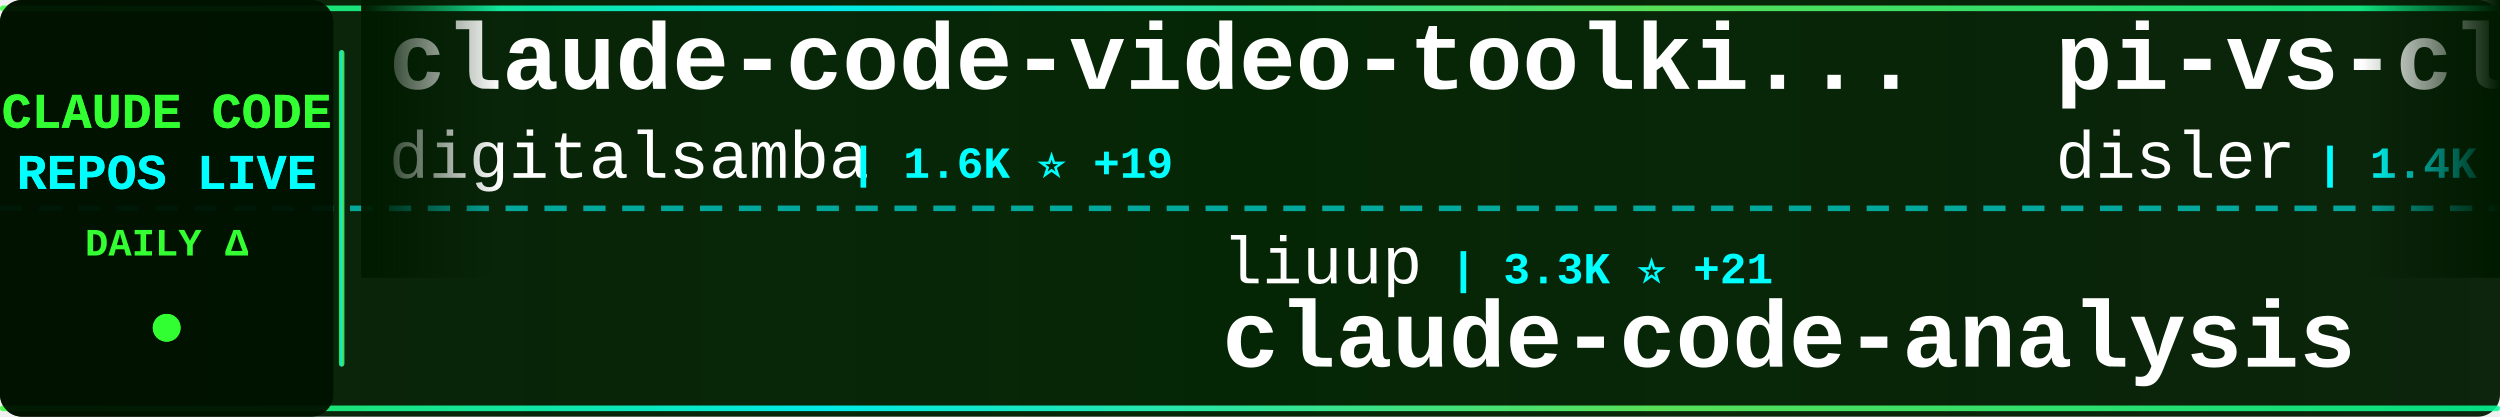
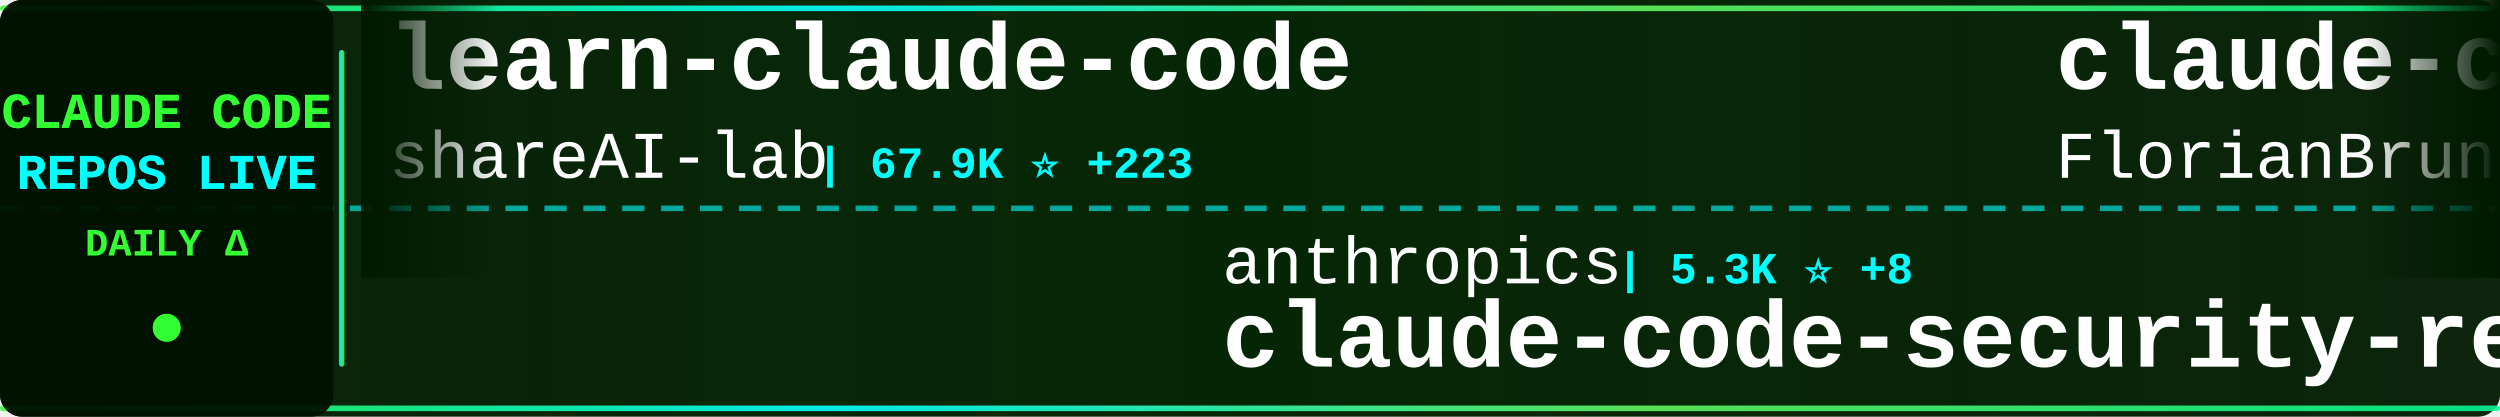
<svg xmlns="http://www.w3.org/2000/svg" width="900" height="150">
  <defs>
    <linearGradient id="tickerBg" x1="0%" y1="0%" x2="100%" y2="0%">
      <stop offset="0%" style="stop-color:#001a00;stop-opacity:0.95" />
      <stop offset="50%" style="stop-color:#002200;stop-opacity:0.98" />
      <stop offset="100%" style="stop-color:#001a00;stop-opacity:0.95" />
    </linearGradient>
    <linearGradient id="borderGrad" x1="0%" y1="0%" x2="100%" y2="0%">
      <stop offset="0%" style="stop-color:#33ff33;stop-opacity:0.85">
        <animate attributeName="stop-opacity" values="0.85;1;0.85" dur="2s" repeatCount="indefinite" />
      </stop>
      <stop offset="33%" style="stop-color:#00ffff;stop-opacity:0.9">
        <animate attributeName="stop-opacity" values="0.9;1;0.9" dur="2.2s" repeatCount="indefinite" />
      </stop>
      <stop offset="66%" style="stop-color:#66ff66;stop-opacity:0.85">
        <animate attributeName="stop-opacity" values="0.85;1;0.85" dur="1.8s" repeatCount="indefinite" />
      </stop>
      <stop offset="100%" style="stop-color:#00ff99;stop-opacity:0.85">
        <animate attributeName="stop-opacity" values="0.85;1;0.85" dur="2s" repeatCount="indefinite" />
      </stop>
    </linearGradient>
    <filter id="textGlow">
      <feGaussianBlur stdDeviation="0.1" result="coloredBlur" />
      <feMerge>
        <feMergeNode in="coloredBlur" />
        <feMergeNode in="SourceGraphic" />
      </feMerge>
    </filter>
    <filter id="metricGlow">
      <feGaussianBlur stdDeviation="0.2" result="coloredBlur" />
      <feMerge>
        <feMergeNode in="coloredBlur" />
        <feMergeNode in="SourceGraphic" />
      </feMerge>
    </filter>
    <linearGradient id="leftFade" x1="0%" y1="0%" x2="100%" y2="0%">
      <stop offset="0%" style="stop-color:#001a00;stop-opacity:1" />
      <stop offset="100%" style="stop-color:#001a00;stop-opacity:0" />
    </linearGradient>
    <linearGradient id="rightFade" x1="0%" y1="0%" x2="100%" y2="0%">
      <stop offset="0%" style="stop-color:#001a00;stop-opacity:0" />
      <stop offset="100%" style="stop-color:#001a00;stop-opacity:1" />
    </linearGradient>
  </defs>
  <rect width="900" height="150" fill="url(#tickerBg)" rx="8" />
  <rect x="0" y="2" width="900" height="2" fill="url(#borderGrad)" rx="1" />
  <rect x="0" y="146" width="900" height="2" fill="url(#borderGrad)" rx="1" />
  <line x1="0" y1="75" x2="900" y2="75" stroke="#00ffff" stroke-width="2" stroke-dasharray="8 6" opacity="0.6" />
  <rect x="0" y="0" width="120" height="150" fill="#001100" opacity="0.95" rx="8" />
  <text x="60" y="46" font-family="'Courier New', monospace" font-size="18" font-weight="bold" fill="#33ff33" text-anchor="middle" filter="url(#textGlow)">
    CLAUDE CODE
  </text>
  <text x="60" y="68" font-family="'Courier New', monospace" font-size="18" font-weight="bold" fill="#00ffff" text-anchor="middle" filter="url(#textGlow)">
    REPOS LIVE
  </text>
  <text x="60" y="92" font-family="'Courier New', monospace" font-size="14" font-weight="bold" fill="#33ff33" text-anchor="middle">
    DAILY Δ
  </text>
  <circle cx="60" cy="118" r="5" fill="#33ff33" filter="url(#metricGlow)">
    <animate attributeName="r" values="4;6;4" dur="1.5s" repeatCount="indefinite" />
    <animate attributeName="opacity" values="0.6;1;0.6" dur="1.5s" repeatCount="indefinite" />
  </circle>
  <rect x="122" y="18" width="2" height="114" fill="url(#borderGrad)" rx="1" />
  <clipPath id="tickerClip">
    <rect x="130" y="0" width="770" height="150" />
  </clipPath>
  <g clip-path="url(#tickerClip)">
    <g id="tickerItems">
      <animateTransform attributeName="transform" attributeType="XML" type="translate" from="0 0" to="-3000 0" dur="54s" repeatCount="indefinite" />
      <g transform="translate(0, 0)">
-         <text x="140" y="32" font-family="'Courier New', monospace" font-size="34" font-weight="bold" fill="#ffffff">claude-code-video-toolki...</text>
-         <text x="140" y="64" font-family="'Courier New', monospace" font-size="24" font-weight="normal" fill="#ffffff" opacity="1.0">digitalsamba</text>
-         <text x="306" y="64" font-family="'Courier New', monospace" font-size="16" font-weight="bold" fill="#00ffff"> | 1.6K ⭐ +19</text>
+         <text x="140" y="32" font-family="'Courier New', monospace" font-size="34" font-weight="bold" fill="#ffffff">learn-claude-code</text>
+         <text x="140" y="64" font-family="'Courier New', monospace" font-size="24" font-weight="normal" fill="#ffffff" opacity="1.0">shareAI-lab</text>
+         <text x="294" y="64" font-family="'Courier New', monospace" font-size="16" font-weight="bold" fill="#00ffff"> | 67.9K ⭐ +223</text>
      </g>
      <g transform="translate(300, 0)">
-         <text x="140" y="102" font-family="'Courier New', monospace" font-size="24" font-weight="normal" fill="#ffffff" opacity="1.0">liuup</text>
-         <text x="222" y="102" font-family="'Courier New', monospace" font-size="16" font-weight="bold" fill="#00ffff"> | 3.3K ⭐ +21</text>
-         <text x="140" y="132" font-family="'Courier New', monospace" font-size="34" font-weight="bold" fill="#ffffff">claude-code-analysis</text>
+         <text x="140" y="102" font-family="'Courier New', monospace" font-size="24" font-weight="normal" fill="#ffffff" opacity="1.0">anthropics</text>
+         <text x="282" y="102" font-family="'Courier New', monospace" font-size="16" font-weight="bold" fill="#00ffff"> | 5.3K ⭐ +8</text>
+         <text x="140" y="132" font-family="'Courier New', monospace" font-size="34" font-weight="bold" fill="#ffffff">claude-code-security-rev...</text>
      </g>
      <g transform="translate(600, 0)">
-         <text x="140" y="32" font-family="'Courier New', monospace" font-size="34" font-weight="bold" fill="#ffffff">pi-vs-claude-code</text>
-         <text x="140" y="64" font-family="'Courier New', monospace" font-size="24" font-weight="normal" fill="#ffffff" opacity="1.0">disler</text>
-         <text x="234" y="64" font-family="'Courier New', monospace" font-size="16" font-weight="bold" fill="#00ffff"> | 1.4K ⭐ +5</text>
+         <text x="140" y="32" font-family="'Courier New', monospace" font-size="34" font-weight="bold" fill="#ffffff">claude-code-ultimate-gui...</text>
+         <text x="140" y="64" font-family="'Courier New', monospace" font-size="24" font-weight="normal" fill="#ffffff" opacity="1.0">FlorianBruniaux</text>
+         <text x="342" y="64" font-family="'Courier New', monospace" font-size="16" font-weight="bold" fill="#00ffff"> | 5.2K ⭐ +25</text>
      </g>
      <g transform="translate(900, 0)">
-         <text x="140" y="102" font-family="'Courier New', monospace" font-size="24" font-weight="normal" fill="#ffffff" opacity="1.0">jeremylongshore</text>
-         <text x="342" y="102" font-family="'Courier New', monospace" font-size="16" font-weight="bold" fill="#00ffff"> | 2.4K ⭐ +6</text>
-         <text x="140" y="132" font-family="'Courier New', monospace" font-size="34" font-weight="bold" fill="#ffffff">claude-code-plugins-plus...</text>
+         <text x="140" y="102" font-family="'Courier New', monospace" font-size="24" font-weight="normal" fill="#ffffff" opacity="1.0">alejandrobalderas</text>
+         <text x="366" y="102" font-family="'Courier New', monospace" font-size="16" font-weight="bold" fill="#00ffff"> | 2.3K ⭐ +11</text>
+         <text x="140" y="132" font-family="'Courier New', monospace" font-size="34" font-weight="bold" fill="#ffffff">claude-code-from-source</text>
      </g>
      <g transform="translate(1200, 0)">
-         <text x="140" y="32" font-family="'Courier New', monospace" font-size="34" font-weight="bold" fill="#ffffff">claude-code-workflows</text>
-         <text x="140" y="64" font-family="'Courier New', monospace" font-size="24" font-weight="normal" fill="#ffffff" opacity="1.0">OneRedOak</text>
-         <text x="270" y="64" font-family="'Courier New', monospace" font-size="16" font-weight="bold" fill="#00ffff"> | 3.8K ⭐ +2</text>
+         <text x="140" y="32" font-family="'Courier New', monospace" font-size="34" font-weight="bold" fill="#ffffff">Auto-claude-code-researc...</text>
+         <text x="140" y="64" font-family="'Courier New', monospace" font-size="24" font-weight="normal" fill="#ffffff" opacity="1.0">wanshuiyin</text>
+         <text x="282" y="64" font-family="'Courier New', monospace" font-size="16" font-weight="bold" fill="#00ffff"> | 12.5K ⭐ +62</text>
      </g>
      <g transform="translate(1500, 0)">
-         <text x="140" y="102" font-family="'Courier New', monospace" font-size="24" font-weight="normal" fill="#ffffff" opacity="1.0">VILA-Lab</text>
-         <text x="258" y="102" font-family="'Courier New', monospace" font-size="16" font-weight="bold" fill="#00ffff"> | 1.7K ⭐ +12</text>
-         <text x="140" y="132" font-family="'Courier New', monospace" font-size="34" font-weight="bold" fill="#ffffff">Dive-into-Claude-Code</text>
+         <text x="140" y="102" font-family="'Courier New', monospace" font-size="24" font-weight="normal" fill="#ffffff" opacity="1.0">kodu-ai</text>
+         <text x="246" y="102" font-family="'Courier New', monospace" font-size="16" font-weight="bold" fill="#00ffff"> | 5.3K ⭐</text>
+         <text x="140" y="132" font-family="'Courier New', monospace" font-size="34" font-weight="bold" fill="#ffffff">claude-coder</text>
      </g>
      <g transform="translate(1800, 0)">
-         <text x="140" y="32" font-family="'Courier New', monospace" font-size="34" font-weight="bold" fill="#ffffff">claude-code-source-code</text>
-         <text x="140" y="64" font-family="'Courier New', monospace" font-size="24" font-weight="normal" fill="#ffffff" opacity="1.0">777genius</text>
-         <text x="270" y="64" font-family="'Courier New', monospace" font-size="16" font-weight="bold" fill="#00ffff"> | 914 ⭐</text>
+         <text x="140" y="32" font-family="'Courier New', monospace" font-size="34" font-weight="bold" fill="#ffffff">claude-code-sourcemap</text>
+         <text x="140" y="64" font-family="'Courier New', monospace" font-size="24" font-weight="normal" fill="#ffffff" opacity="1.0">Hyper66666</text>
+         <text x="282" y="64" font-family="'Courier New', monospace" font-size="16" font-weight="bold" fill="#00ffff"> | 216 ⭐</text>
      </g>
      <g transform="translate(2100, 0)">
-         <text x="140" y="102" font-family="'Courier New', monospace" font-size="24" font-weight="normal" fill="#ffffff" opacity="1.0">catlog22</text>
-         <text x="258" y="102" font-family="'Courier New', monospace" font-size="16" font-weight="bold" fill="#00ffff"> | 2.1K ⭐ +2</text>
-         <text x="140" y="132" font-family="'Courier New', monospace" font-size="34" font-weight="bold" fill="#ffffff">Claude-Code-Workflow</text>
+         <text x="140" y="102" font-family="'Courier New', monospace" font-size="24" font-weight="normal" fill="#ffffff" opacity="1.0">ghuntley</text>
+         <text x="258" y="102" font-family="'Courier New', monospace" font-size="16" font-weight="bold" fill="#00ffff"> | 985 ⭐</text>
+         <text x="140" y="132" font-family="'Courier New', monospace" font-size="34" font-weight="bold" fill="#ffffff">claude-code-source-code-...</text>
      </g>
      <g transform="translate(2400, 0)">
-         <text x="140" y="32" font-family="'Courier New', monospace" font-size="34" font-weight="bold" fill="#ffffff">claude-code-source-build</text>
-         <text x="140" y="64" font-family="'Courier New', monospace" font-size="24" font-weight="normal" fill="#ffffff" opacity="1.0">andrew-kramer-inno</text>
-         <text x="378" y="64" font-family="'Courier New', monospace" font-size="16" font-weight="bold" fill="#00ffff"> | 589 ⭐</text>
+         <text x="140" y="32" font-family="'Courier New', monospace" font-size="34" font-weight="bold" fill="#ffffff">edmunds-claude-code</text>
+         <text x="140" y="64" font-family="'Courier New', monospace" font-size="24" font-weight="normal" fill="#ffffff" opacity="1.0">edmund-io</text>
+         <text x="270" y="64" font-family="'Courier New', monospace" font-size="16" font-weight="bold" fill="#00ffff"> | 1.5K ⭐ +2</text>
      </g>
      <g transform="translate(2700, 0)">
-         <text x="140" y="102" font-family="'Courier New', monospace" font-size="24" font-weight="normal" fill="#ffffff" opacity="1.0">disler</text>
-         <text x="234" y="102" font-family="'Courier New', monospace" font-size="16" font-weight="bold" fill="#00ffff"> | 3.8K ⭐ +2</text>
-         <text x="140" y="132" font-family="'Courier New', monospace" font-size="34" font-weight="bold" fill="#ffffff">claude-code-hooks-master...</text>
+         <text x="140" y="102" font-family="'Courier New', monospace" font-size="24" font-weight="normal" fill="#ffffff" opacity="1.0">jqueryscript</text>
+         <text x="306" y="102" font-family="'Courier New', monospace" font-size="16" font-weight="bold" fill="#00ffff"> | 437 ⭐ +3</text>
+         <text x="140" y="132" font-family="'Courier New', monospace" font-size="34" font-weight="bold" fill="#ffffff">awesome-claude-code</text>
      </g>
      <g transform="translate(3000, 0)">
-         <text x="140" y="32" font-family="'Courier New', monospace" font-size="34" font-weight="bold" fill="#ffffff">claude-code-video-toolki...</text>
-         <text x="140" y="64" font-family="'Courier New', monospace" font-size="24" font-weight="normal" fill="#ffffff" opacity="1.0">digitalsamba</text>
-         <text x="306" y="64" font-family="'Courier New', monospace" font-size="16" font-weight="bold" fill="#00ffff"> | 1.6K ⭐ +19</text>
+         <text x="140" y="32" font-family="'Courier New', monospace" font-size="34" font-weight="bold" fill="#ffffff">learn-claude-code</text>
+         <text x="140" y="64" font-family="'Courier New', monospace" font-size="24" font-weight="normal" fill="#ffffff" opacity="1.0">shareAI-lab</text>
+         <text x="294" y="64" font-family="'Courier New', monospace" font-size="16" font-weight="bold" fill="#00ffff"> | 67.9K ⭐ +223</text>
      </g>
      <g transform="translate(3300, 0)">
-         <text x="140" y="102" font-family="'Courier New', monospace" font-size="24" font-weight="normal" fill="#ffffff" opacity="1.0">liuup</text>
-         <text x="222" y="102" font-family="'Courier New', monospace" font-size="16" font-weight="bold" fill="#00ffff"> | 3.3K ⭐ +21</text>
-         <text x="140" y="132" font-family="'Courier New', monospace" font-size="34" font-weight="bold" fill="#ffffff">claude-code-analysis</text>
+         <text x="140" y="102" font-family="'Courier New', monospace" font-size="24" font-weight="normal" fill="#ffffff" opacity="1.0">anthropics</text>
+         <text x="282" y="102" font-family="'Courier New', monospace" font-size="16" font-weight="bold" fill="#00ffff"> | 5.3K ⭐ +8</text>
+         <text x="140" y="132" font-family="'Courier New', monospace" font-size="34" font-weight="bold" fill="#ffffff">claude-code-security-rev...</text>
      </g>
      <g transform="translate(3600, 0)">
-         <text x="140" y="32" font-family="'Courier New', monospace" font-size="34" font-weight="bold" fill="#ffffff">pi-vs-claude-code</text>
-         <text x="140" y="64" font-family="'Courier New', monospace" font-size="24" font-weight="normal" fill="#ffffff" opacity="1.0">disler</text>
-         <text x="234" y="64" font-family="'Courier New', monospace" font-size="16" font-weight="bold" fill="#00ffff"> | 1.4K ⭐ +5</text>
+         <text x="140" y="32" font-family="'Courier New', monospace" font-size="34" font-weight="bold" fill="#ffffff">claude-code-ultimate-gui...</text>
+         <text x="140" y="64" font-family="'Courier New', monospace" font-size="24" font-weight="normal" fill="#ffffff" opacity="1.0">FlorianBruniaux</text>
+         <text x="342" y="64" font-family="'Courier New', monospace" font-size="16" font-weight="bold" fill="#00ffff"> | 5.2K ⭐ +25</text>
      </g>
      <g transform="translate(3900, 0)">
-         <text x="140" y="102" font-family="'Courier New', monospace" font-size="24" font-weight="normal" fill="#ffffff" opacity="1.0">jeremylongshore</text>
-         <text x="342" y="102" font-family="'Courier New', monospace" font-size="16" font-weight="bold" fill="#00ffff"> | 2.4K ⭐ +6</text>
-         <text x="140" y="132" font-family="'Courier New', monospace" font-size="34" font-weight="bold" fill="#ffffff">claude-code-plugins-plus...</text>
+         <text x="140" y="102" font-family="'Courier New', monospace" font-size="24" font-weight="normal" fill="#ffffff" opacity="1.0">alejandrobalderas</text>
+         <text x="366" y="102" font-family="'Courier New', monospace" font-size="16" font-weight="bold" fill="#00ffff"> | 2.3K ⭐ +11</text>
+         <text x="140" y="132" font-family="'Courier New', monospace" font-size="34" font-weight="bold" fill="#ffffff">claude-code-from-source</text>
      </g>
    </g>
  </g>
  <rect x="130" y="0" width="50" height="100" fill="url(#leftFade)" />
  <rect x="850" y="0" width="50" height="100" fill="url(#rightFade)" />
</svg>
